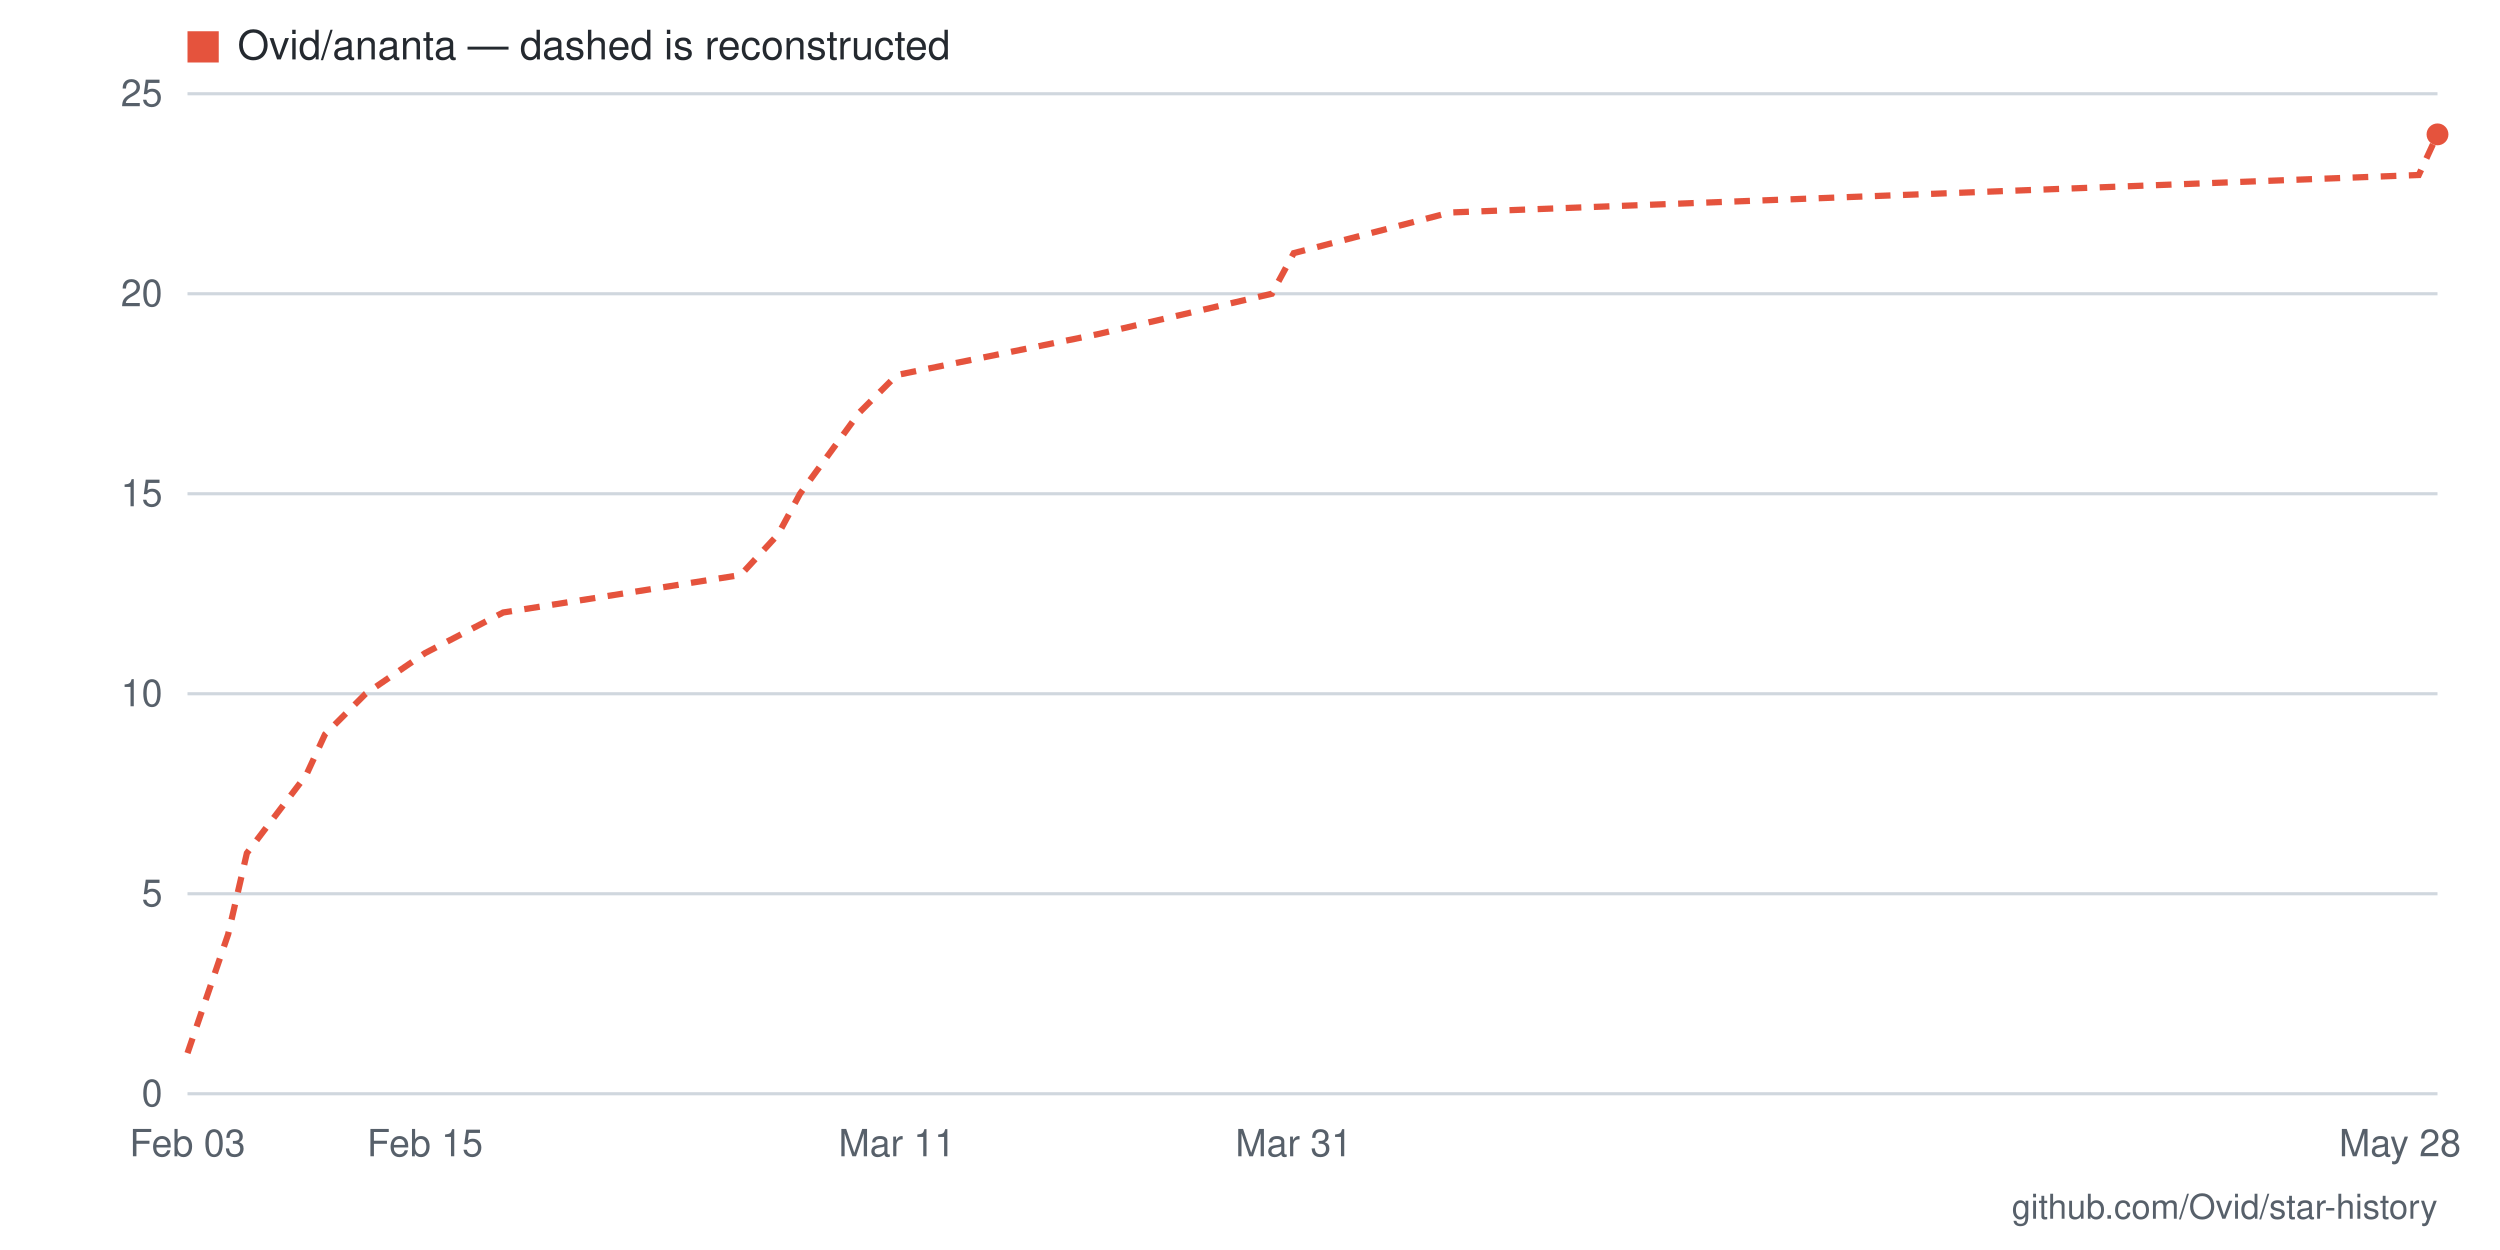
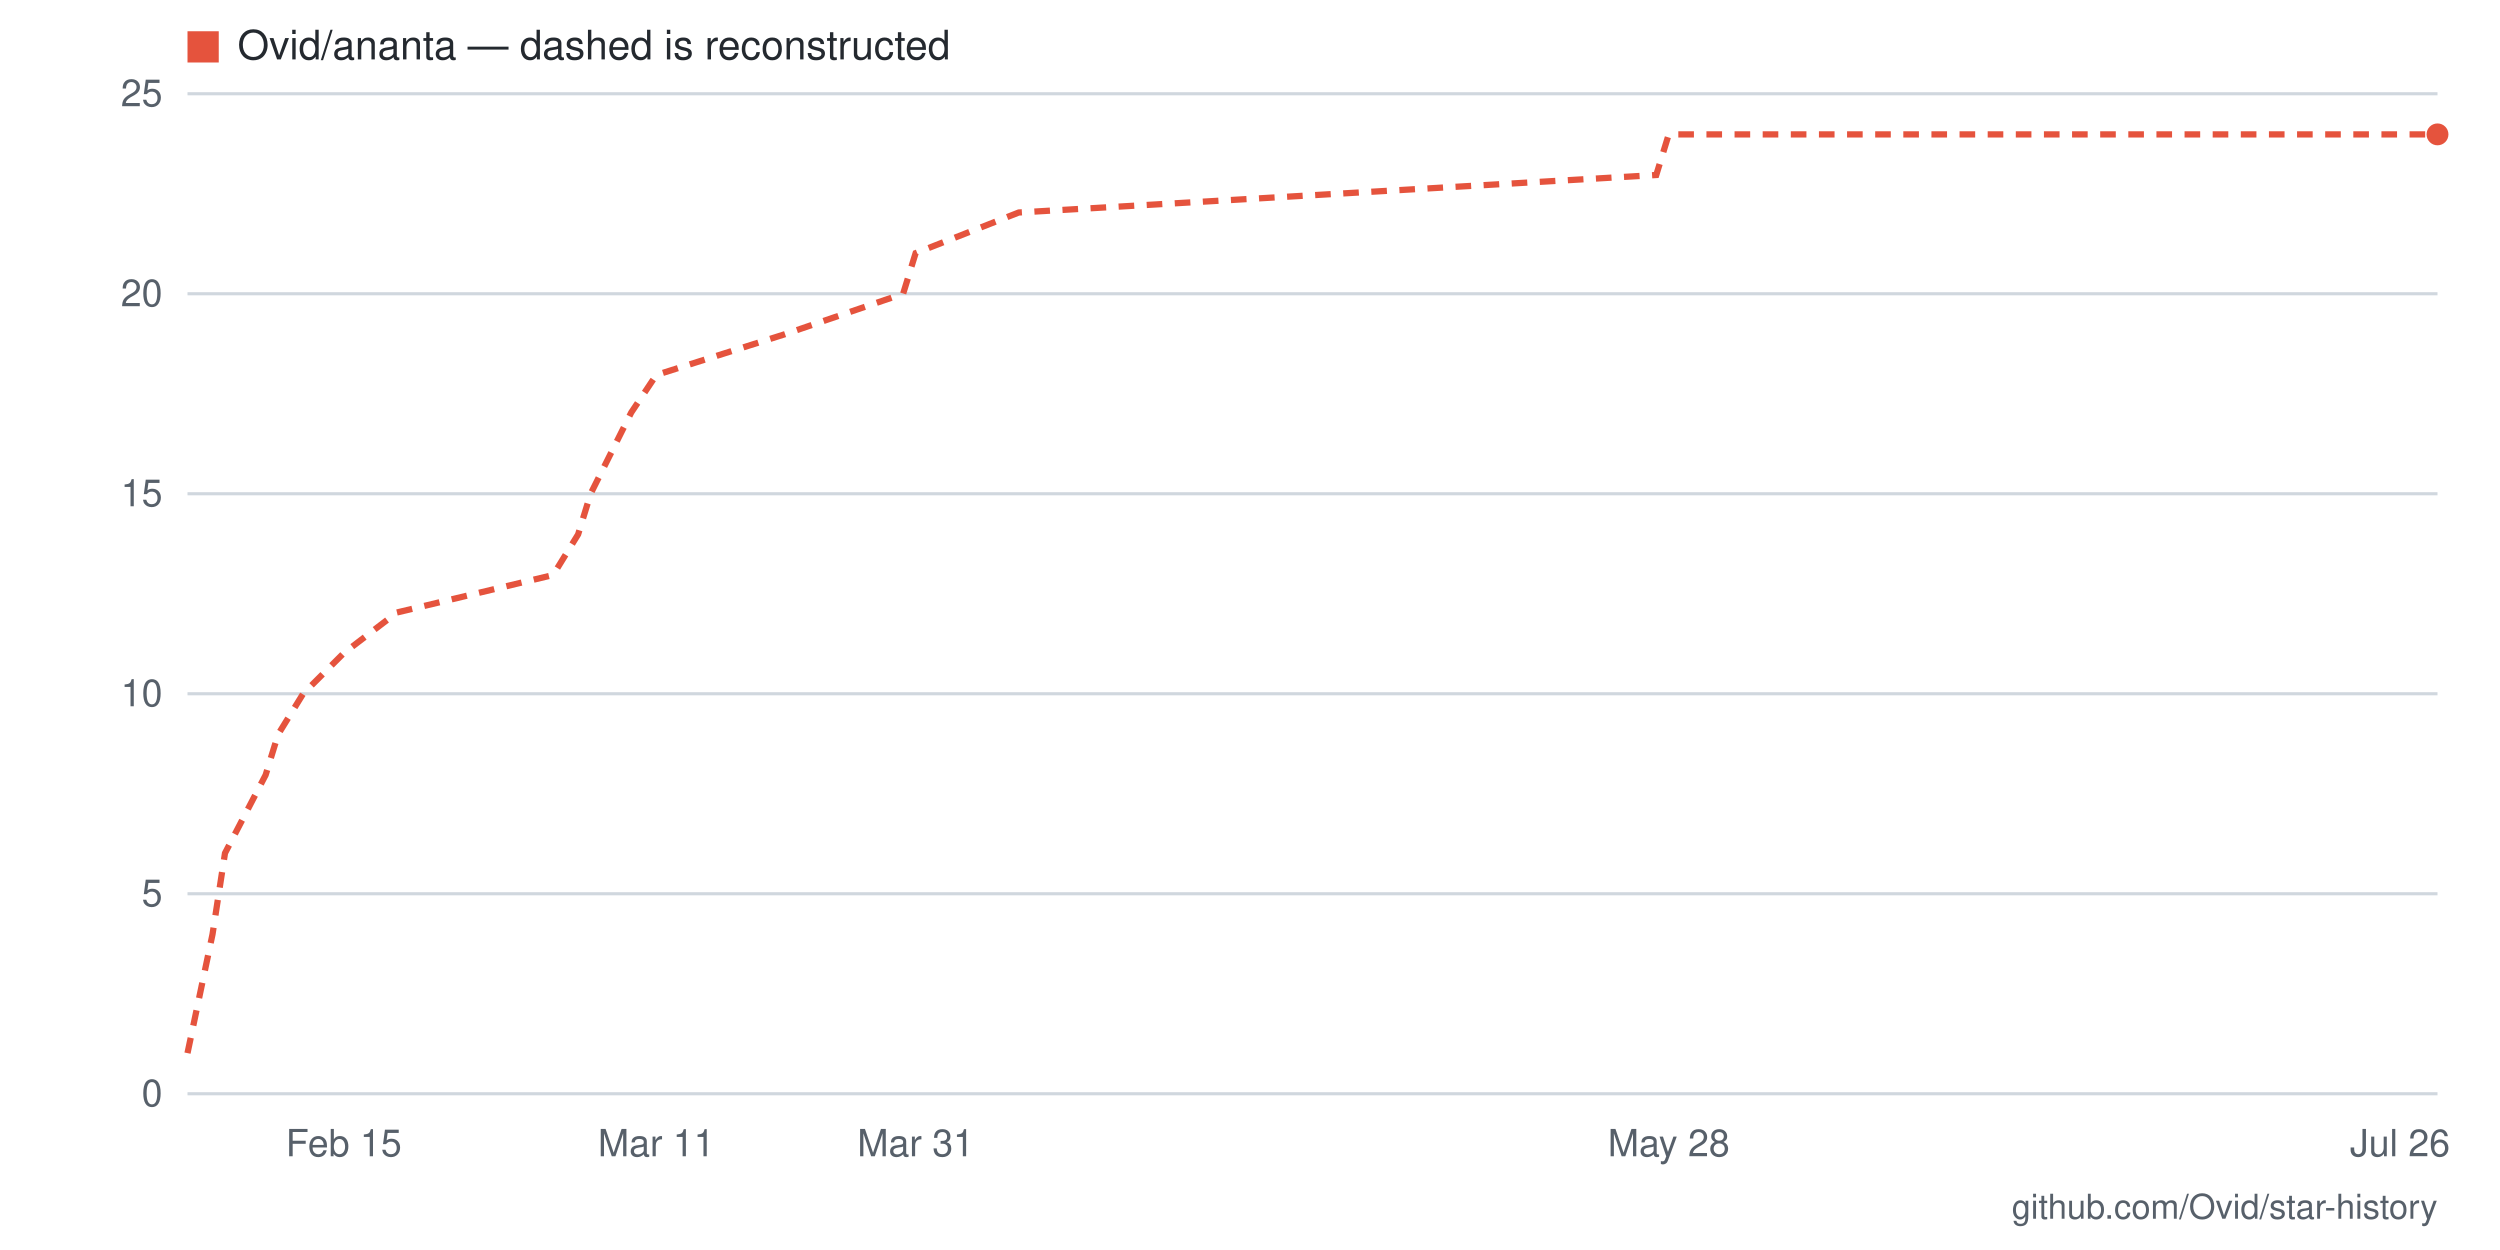
- <svg xmlns="http://www.w3.org/2000/svg" viewBox="0 0 800 400" width="800" height="400" role="img" aria-label="Star history for Ovid/ananta: 24 stars as of 2026-05-28">
+ <svg xmlns="http://www.w3.org/2000/svg" viewBox="0 0 800 400" width="800" height="400" role="img" aria-label="Star history for Ovid/ananta: 24 stars as of 2026-07-26">
  <rect width="800" height="400" fill="#ffffff" />
  <line x1="60" y1="350" x2="780" y2="350" stroke="#d0d7de" stroke-width="1" />
  <text x="52" y="354" text-anchor="end" font-family="-apple-system,BlinkMacSystemFont,'Segoe UI',Helvetica,Arial,sans-serif" font-size="12" fill="#57606a">0</text>
  <line x1="60" y1="286" x2="780" y2="286" stroke="#d0d7de" stroke-width="1" />
  <text x="52" y="290" text-anchor="end" font-family="-apple-system,BlinkMacSystemFont,'Segoe UI',Helvetica,Arial,sans-serif" font-size="12" fill="#57606a">5</text>
  <line x1="60" y1="222" x2="780" y2="222" stroke="#d0d7de" stroke-width="1" />
  <text x="52" y="226" text-anchor="end" font-family="-apple-system,BlinkMacSystemFont,'Segoe UI',Helvetica,Arial,sans-serif" font-size="12" fill="#57606a">10</text>
  <line x1="60" y1="158" x2="780" y2="158" stroke="#d0d7de" stroke-width="1" />
  <text x="52" y="162" text-anchor="end" font-family="-apple-system,BlinkMacSystemFont,'Segoe UI',Helvetica,Arial,sans-serif" font-size="12" fill="#57606a">15</text>
  <line x1="60" y1="94" x2="780" y2="94" stroke="#d0d7de" stroke-width="1" />
  <text x="52" y="98" text-anchor="end" font-family="-apple-system,BlinkMacSystemFont,'Segoe UI',Helvetica,Arial,sans-serif" font-size="12" fill="#57606a">20</text>
  <line x1="60" y1="30" x2="780" y2="30" stroke="#d0d7de" stroke-width="1" />
  <text x="52" y="34" text-anchor="end" font-family="-apple-system,BlinkMacSystemFont,'Segoe UI',Helvetica,Arial,sans-serif" font-size="12" fill="#57606a">25</text>
-   <text x="768" y="370" text-anchor="middle" font-family="-apple-system,BlinkMacSystemFont,'Segoe UI',Helvetica,Arial,sans-serif" font-size="12" fill="#57606a">May 28</text>
-   <text x="414" y="370" text-anchor="middle" font-family="-apple-system,BlinkMacSystemFont,'Segoe UI',Helvetica,Arial,sans-serif" font-size="12" fill="#57606a">Mar 31</text>
-   <text x="287" y="370" text-anchor="middle" font-family="-apple-system,BlinkMacSystemFont,'Segoe UI',Helvetica,Arial,sans-serif" font-size="12" fill="#57606a">Mar 11</text>
-   <text x="136" y="370" text-anchor="middle" font-family="-apple-system,BlinkMacSystemFont,'Segoe UI',Helvetica,Arial,sans-serif" font-size="12" fill="#57606a">Feb 15</text>
-   <text x="60" y="370" text-anchor="middle" font-family="-apple-system,BlinkMacSystemFont,'Segoe UI',Helvetica,Arial,sans-serif" font-size="12" fill="#57606a">Feb 03</text>
-   <polyline fill="none" stroke="#e5533d" stroke-width="2" stroke-dasharray="5 4" points="60,337 73,299 79,273 98,248 104,235 117,222 136,209 161,196 237,184 249,171 256,158 275,132 287,120 351,107 407,94 414,81 464,68 774,56 780,43" />
+   <text x="768" y="370" text-anchor="middle" font-family="-apple-system,BlinkMacSystemFont,'Segoe UI',Helvetica,Arial,sans-serif" font-size="12" fill="#57606a">Jul 26</text>
+   <text x="534" y="370" text-anchor="middle" font-family="-apple-system,BlinkMacSystemFont,'Segoe UI',Helvetica,Arial,sans-serif" font-size="12" fill="#57606a">May 28</text>
+   <text x="293" y="370" text-anchor="middle" font-family="-apple-system,BlinkMacSystemFont,'Segoe UI',Helvetica,Arial,sans-serif" font-size="12" fill="#57606a">Mar 31</text>
+   <text x="210" y="370" text-anchor="middle" font-family="-apple-system,BlinkMacSystemFont,'Segoe UI',Helvetica,Arial,sans-serif" font-size="12" fill="#57606a">Mar 11</text>
+   <text x="110" y="370" text-anchor="middle" font-family="-apple-system,BlinkMacSystemFont,'Segoe UI',Helvetica,Arial,sans-serif" font-size="12" fill="#57606a">Feb 15</text>
+   <polyline fill="none" stroke="#e5533d" stroke-width="2" stroke-dasharray="5 4" points="60,337 68,299 72,273 85,248 89,235 97,222 110,209 127,196 177,184 185,171 189,158 202,132 210,120 251,107 289,94 293,81 326,68 530,56 534,43 780,43" />
  <circle cx="780" cy="43" r="3.5" fill="#e5533d" />
  <rect x="60" y="10" width="10" height="10" fill="#e5533d" />
  <text x="76" y="19" font-family="-apple-system,BlinkMacSystemFont,'Segoe UI',Helvetica,Arial,sans-serif" font-size="13" fill="#24292f">Ovid/ananta — dashed is reconstructed</text>
  <text x="780" y="390" text-anchor="end" font-family="-apple-system,BlinkMacSystemFont,'Segoe UI',Helvetica,Arial,sans-serif" font-size="11" fill="#57606a">github.com/Ovid/star-history</text>
</svg>
